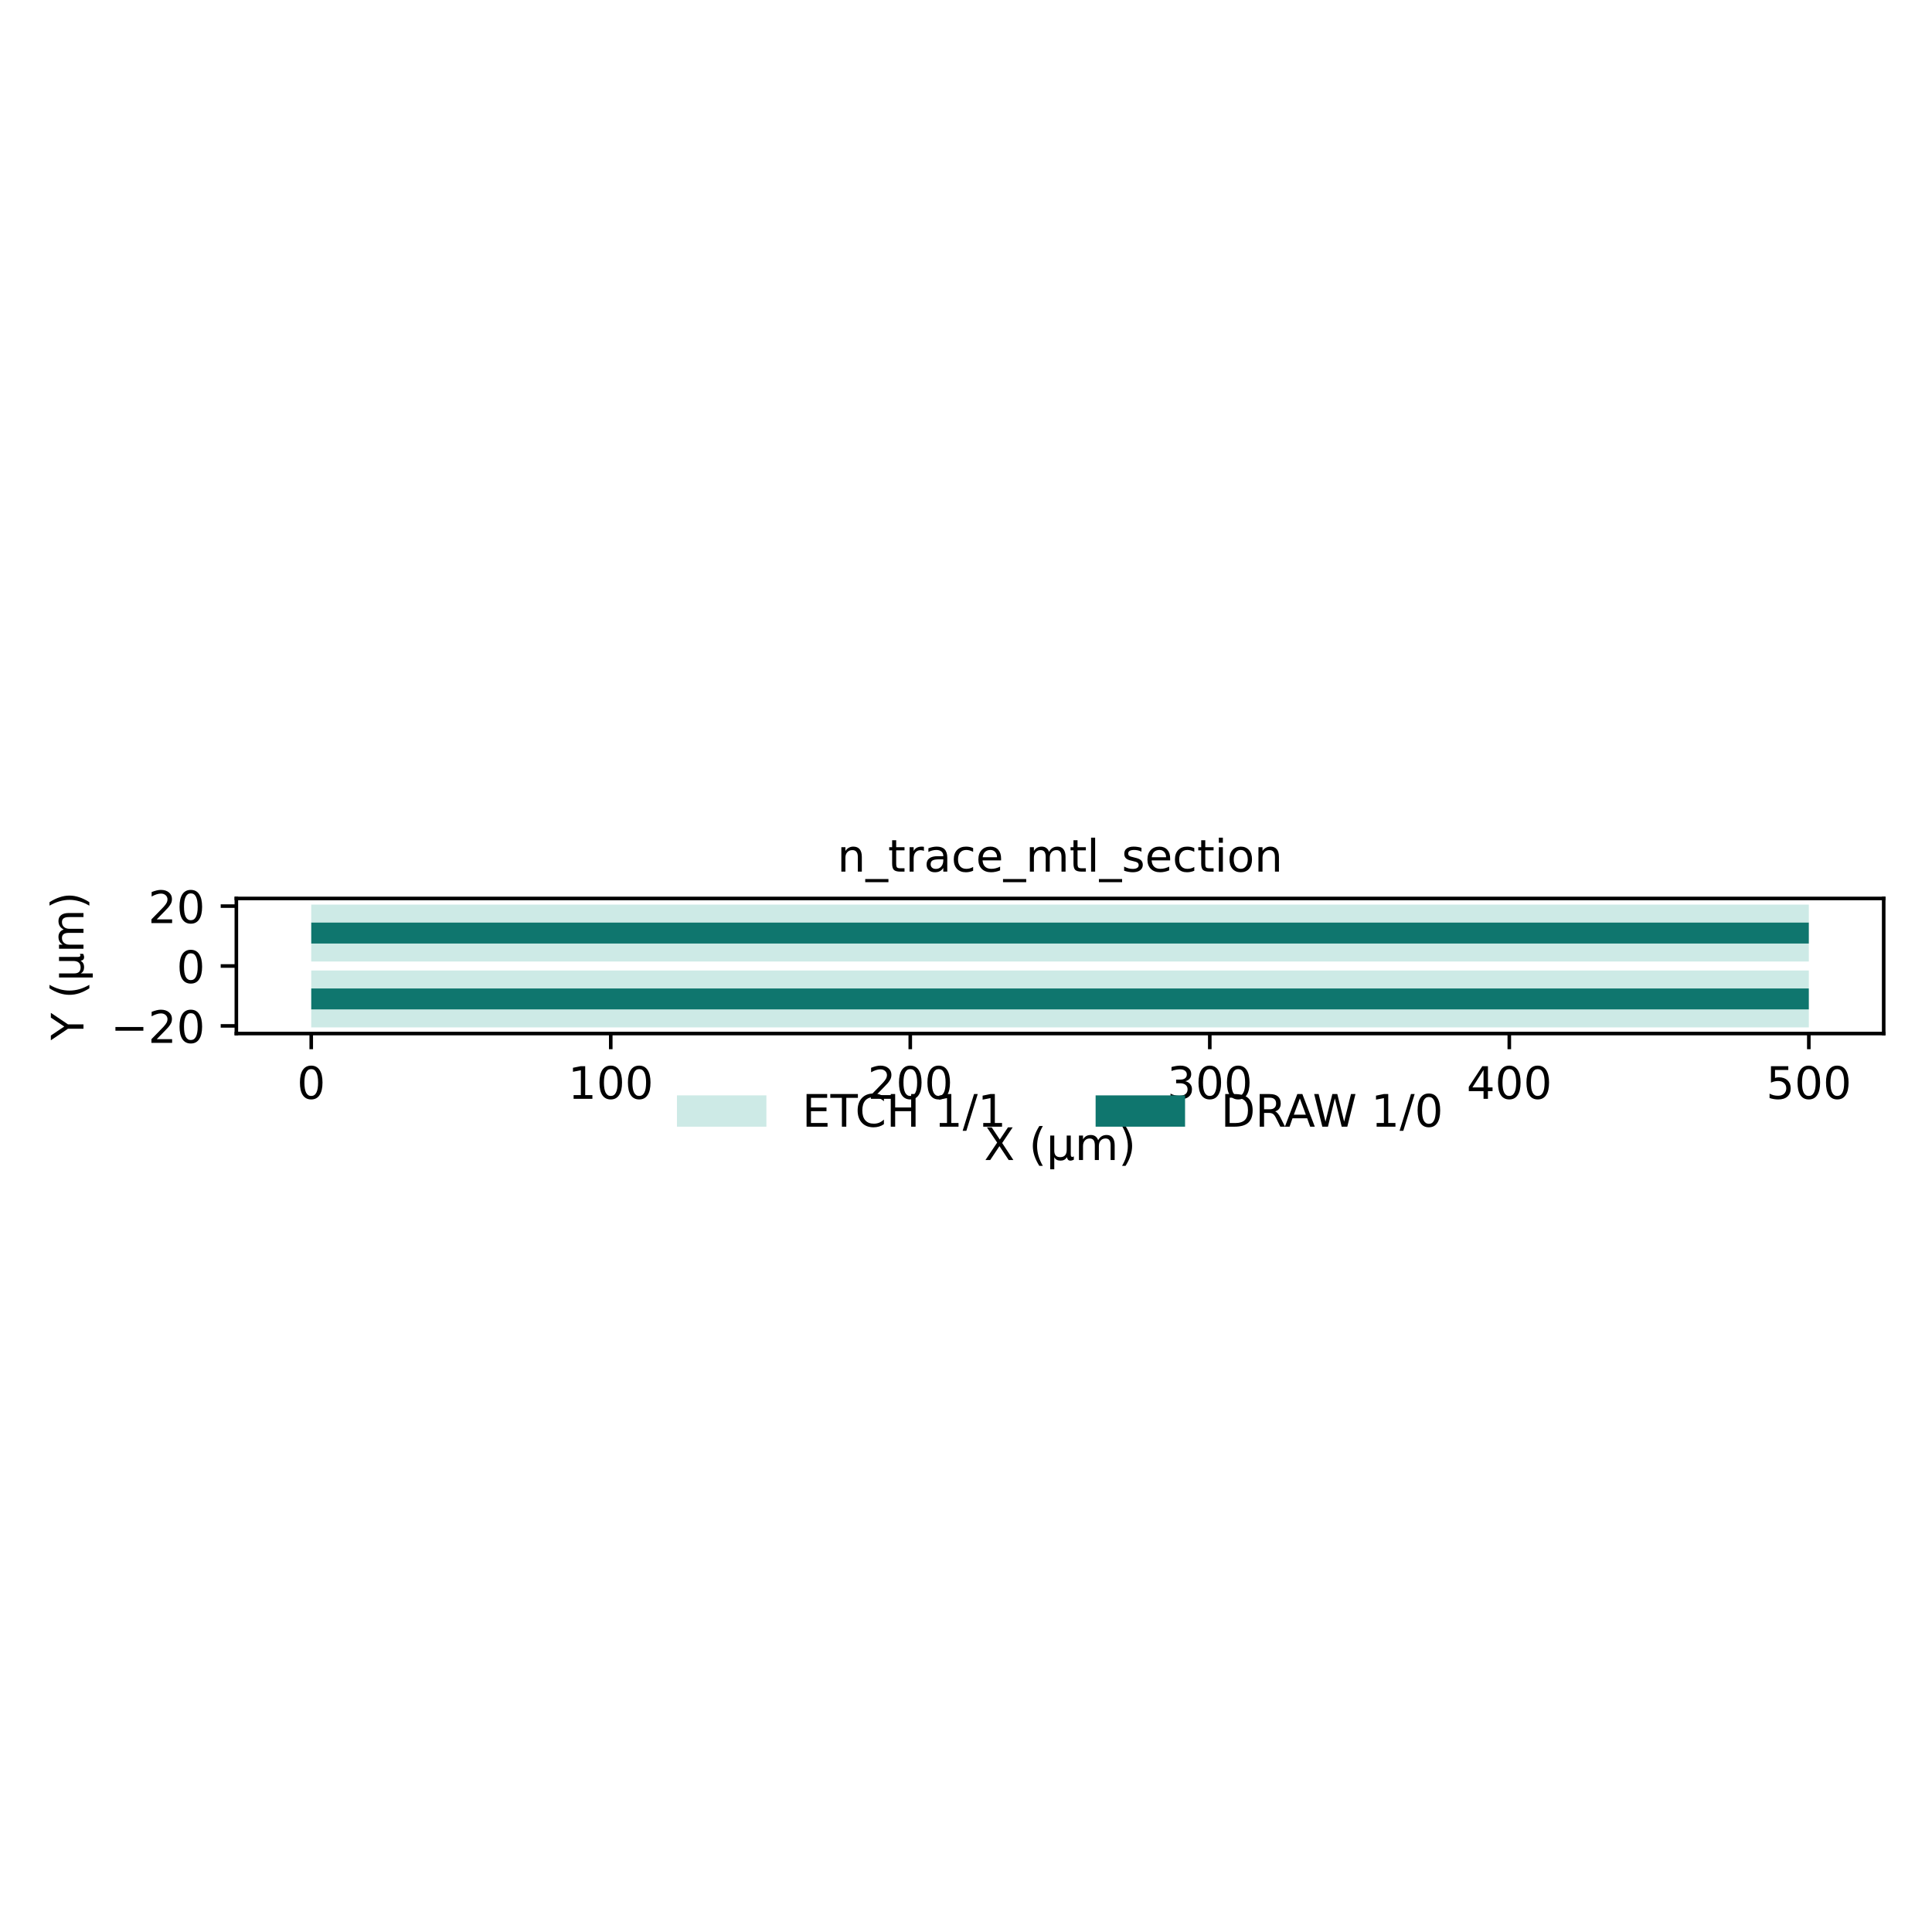
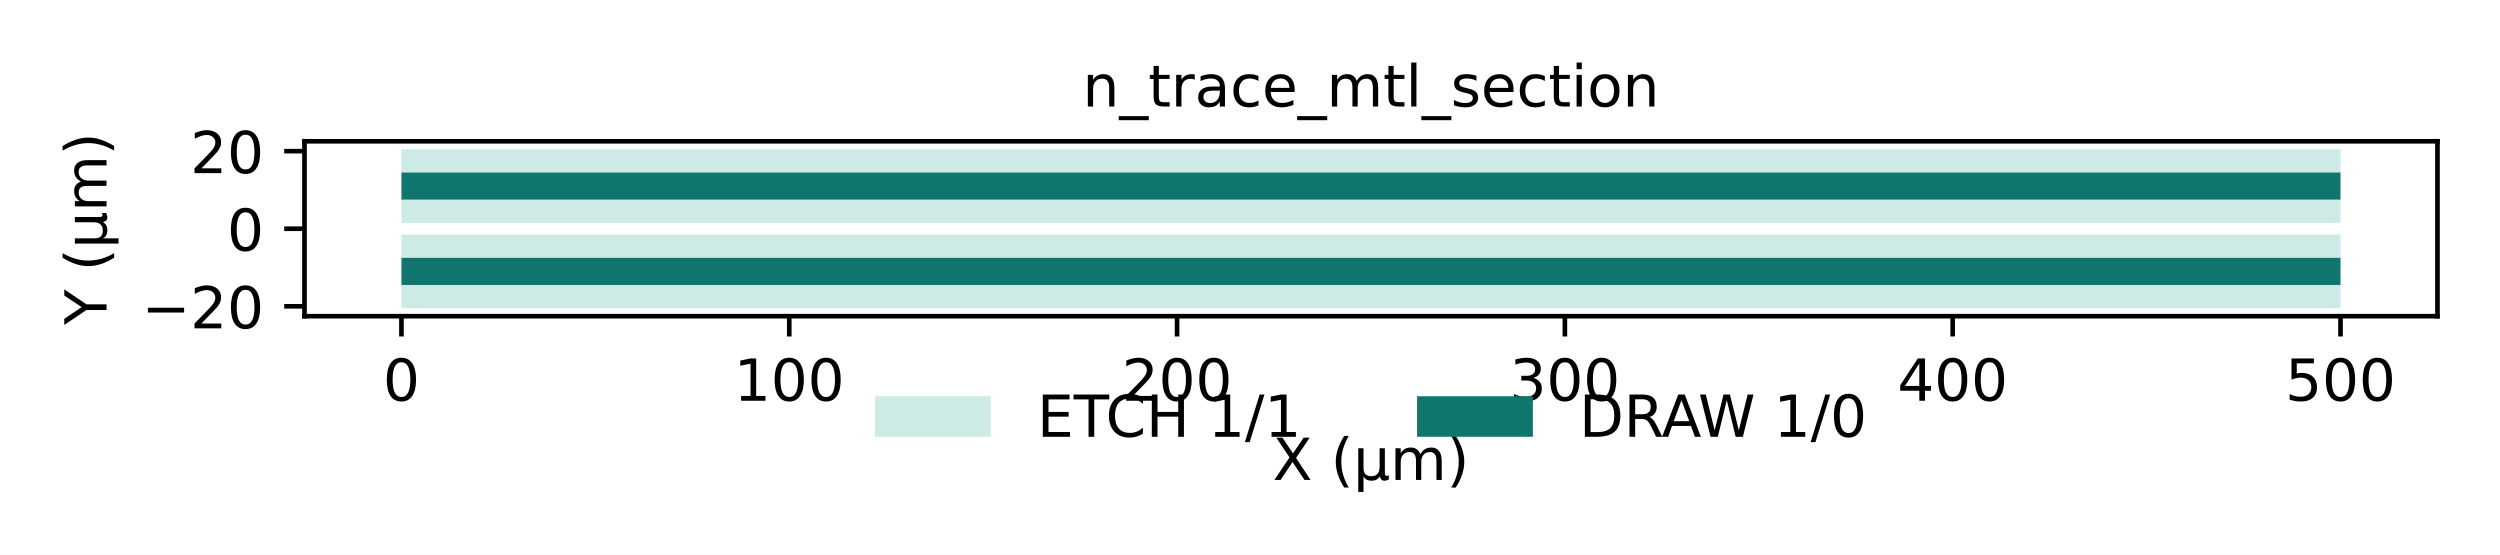
- <svg xmlns="http://www.w3.org/2000/svg" xmlns:xlink="http://www.w3.org/1999/xlink" width="432pt" height="432pt" viewBox="0 0 432 432" version="1.1">
+ <svg xmlns="http://www.w3.org/2000/svg" xmlns:xlink="http://www.w3.org/1999/xlink" width="431.733pt" height="95.759pt" viewBox="0 0 431.733 95.759" version="1.1">
  <defs>
    <style type="text/css">*{stroke-linejoin: round; stroke-linecap: butt}</style>
  </defs>
  <g id="figure_1">
    <g id="patch_1">
-       <path d="M 0 432  L 432 432  L 432 0  L 0 0  z " style="fill: #ffffff" />
+       <path d="M 0 95.759  L 431.733 95.759  L 431.733 0  L 0 0  z " style="fill: #ffffff" />
    </g>
    <g id="axes_1">
      <g id="patch_2">
-         <path d="M 52.85 231.102  L 421.2 231.102  L 421.2 200.898  L 52.85 200.898  z " style="fill: #ffffff" />
+         <path d="M 52.583 54.603  L 420.933 54.603  L 420.933 24.398  L 52.583 24.398  z " style="fill: #ffffff" />
      </g>
      <g id="patch_3">
-         <path d="M 69.593 229.729  L 69.593 225.711  L 404.457 225.711  L 404.457 229.729  z M 69.593 221.023  L 69.593 217.005  L 404.457 217.005  L 404.457 221.023  z M 69.593 214.995  L 69.593 210.977  L 404.457 210.977  L 404.457 214.995  z M 69.593 206.289  L 69.593 202.271  L 404.457 202.271  L 404.457 206.289  z " clip-path="url(#pe73c9ffd0b)" style="fill: #b2dfd9; fill-opacity: 0.65" />
+         <path d="M 69.326 53.23  L 69.326 49.212  L 404.19 49.212  L 404.19 53.23  z M 69.326 44.524  L 69.326 40.505  L 404.19 40.505  L 404.19 44.524  z M 69.326 38.496  L 69.326 34.478  L 404.19 34.478  L 404.19 38.496  z M 69.326 29.79  L 69.326 25.771  L 404.19 25.771  L 404.19 29.79  z " clip-path="url(#p42662de28c)" style="fill: #b2dfd9; fill-opacity: 0.65" />
      </g>
      <g id="patch_4">
-         <path d="M 69.593 225.711  L 69.593 221.023  L 404.457 221.023  L 404.457 225.711  z M 69.593 210.977  L 69.593 206.289  L 404.457 206.289  L 404.457 210.977  z " clip-path="url(#pe73c9ffd0b)" style="fill: #0f766e" />
+         <path d="M 69.326 49.212  L 69.326 44.524  L 404.19 44.524  L 404.19 49.212  z M 69.326 34.478  L 69.326 29.79  L 404.19 29.79  L 404.19 34.478  z " clip-path="url(#p42662de28c)" style="fill: #0f766e" />
      </g>
      <g id="matplotlib.axis_1">
        <g id="xtick_1">
          <g id="line2d_1">
            <defs>
              <path id="mcb5018c08f" d="M 0 0  L 0 3.5  " style="stroke: #000000; stroke-width: 0.8" />
            </defs>
            <g>
-               <use xlink:href="#mcb5018c08f" x="69.593" y="231.102" style="stroke: #000000; stroke-width: 0.8" />
+               <use xlink:href="#mcb5018c08f" x="69.326" y="54.603" style="stroke: #000000; stroke-width: 0.8" />
            </g>
          </g>
          <g id="text_1">
-             <text style="font-size: 10px; font-family: 'DejaVu Sans', 'Bitstream Vera Sans', 'Computer Modern Sans Serif', 'Lucida Grande', 'Verdana', 'Geneva', 'Lucid', 'Arial', 'Helvetica', 'Avant Garde', sans-serif; text-anchor: middle" x="69.593" y="245.701" transform="rotate(-0 69.59318 245.7008)">0</text>
+             <text style="font-size: 10px; font-family: 'DejaVu Sans', 'Bitstream Vera Sans', 'Computer Modern Sans Serif', 'Lucida Grande', 'Verdana', 'Geneva', 'Lucid', 'Arial', 'Helvetica', 'Avant Garde', sans-serif; text-anchor: middle" x="69.326" y="69.202" transform="rotate(-0 69.32599 69.20158)">0</text>
          </g>
        </g>
        <g id="xtick_2">
          <g id="line2d_2">
            <g>
-               <use xlink:href="#mcb5018c08f" x="136.566" y="231.102" style="stroke: #000000; stroke-width: 0.8" />
+               <use xlink:href="#mcb5018c08f" x="136.299" y="54.603" style="stroke: #000000; stroke-width: 0.8" />
            </g>
          </g>
          <g id="text_2">
-             <text style="font-size: 10px; font-family: 'DejaVu Sans', 'Bitstream Vera Sans', 'Computer Modern Sans Serif', 'Lucida Grande', 'Verdana', 'Geneva', 'Lucid', 'Arial', 'Helvetica', 'Avant Garde', sans-serif; text-anchor: middle" x="136.566" y="245.701" transform="rotate(-0 136.5659 245.7008)">100</text>
+             <text style="font-size: 10px; font-family: 'DejaVu Sans', 'Bitstream Vera Sans', 'Computer Modern Sans Serif', 'Lucida Grande', 'Verdana', 'Geneva', 'Lucid', 'Arial', 'Helvetica', 'Avant Garde', sans-serif; text-anchor: middle" x="136.299" y="69.202" transform="rotate(-0 136.2987 69.20158)">100</text>
          </g>
        </g>
        <g id="xtick_3">
          <g id="line2d_3">
            <g>
-               <use xlink:href="#mcb5018c08f" x="203.539" y="231.102" style="stroke: #000000; stroke-width: 0.8" />
+               <use xlink:href="#mcb5018c08f" x="203.271" y="54.603" style="stroke: #000000; stroke-width: 0.8" />
            </g>
          </g>
          <g id="text_3">
-             <text style="font-size: 10px; font-family: 'DejaVu Sans', 'Bitstream Vera Sans', 'Computer Modern Sans Serif', 'Lucida Grande', 'Verdana', 'Geneva', 'Lucid', 'Arial', 'Helvetica', 'Avant Garde', sans-serif; text-anchor: middle" x="203.539" y="245.701" transform="rotate(-0 203.5386 245.7008)">200</text>
+             <text style="font-size: 10px; font-family: 'DejaVu Sans', 'Bitstream Vera Sans', 'Computer Modern Sans Serif', 'Lucida Grande', 'Verdana', 'Geneva', 'Lucid', 'Arial', 'Helvetica', 'Avant Garde', sans-serif; text-anchor: middle" x="203.271" y="69.202" transform="rotate(-0 203.2714 69.20158)">200</text>
          </g>
        </g>
        <g id="xtick_4">
          <g id="line2d_4">
            <g>
-               <use xlink:href="#mcb5018c08f" x="270.511" y="231.102" style="stroke: #000000; stroke-width: 0.8" />
+               <use xlink:href="#mcb5018c08f" x="270.244" y="54.603" style="stroke: #000000; stroke-width: 0.8" />
            </g>
          </g>
          <g id="text_4">
-             <text style="font-size: 10px; font-family: 'DejaVu Sans', 'Bitstream Vera Sans', 'Computer Modern Sans Serif', 'Lucida Grande', 'Verdana', 'Geneva', 'Lucid', 'Arial', 'Helvetica', 'Avant Garde', sans-serif; text-anchor: middle" x="270.511" y="245.701" transform="rotate(-0 270.5114 245.7008)">300</text>
+             <text style="font-size: 10px; font-family: 'DejaVu Sans', 'Bitstream Vera Sans', 'Computer Modern Sans Serif', 'Lucida Grande', 'Verdana', 'Geneva', 'Lucid', 'Arial', 'Helvetica', 'Avant Garde', sans-serif; text-anchor: middle" x="270.244" y="69.202" transform="rotate(-0 270.2442 69.20158)">300</text>
          </g>
        </g>
        <g id="xtick_5">
          <g id="line2d_5">
            <g>
-               <use xlink:href="#mcb5018c08f" x="337.484" y="231.102" style="stroke: #000000; stroke-width: 0.8" />
+               <use xlink:href="#mcb5018c08f" x="337.217" y="54.603" style="stroke: #000000; stroke-width: 0.8" />
            </g>
          </g>
          <g id="text_5">
-             <text style="font-size: 10px; font-family: 'DejaVu Sans', 'Bitstream Vera Sans', 'Computer Modern Sans Serif', 'Lucida Grande', 'Verdana', 'Geneva', 'Lucid', 'Arial', 'Helvetica', 'Avant Garde', sans-serif; text-anchor: middle" x="337.484" y="245.701" transform="rotate(-0 337.4841 245.7008)">400</text>
+             <text style="font-size: 10px; font-family: 'DejaVu Sans', 'Bitstream Vera Sans', 'Computer Modern Sans Serif', 'Lucida Grande', 'Verdana', 'Geneva', 'Lucid', 'Arial', 'Helvetica', 'Avant Garde', sans-serif; text-anchor: middle" x="337.217" y="69.202" transform="rotate(-0 337.2169 69.20158)">400</text>
          </g>
        </g>
        <g id="xtick_6">
          <g id="line2d_6">
            <g>
-               <use xlink:href="#mcb5018c08f" x="404.457" y="231.102" style="stroke: #000000; stroke-width: 0.8" />
+               <use xlink:href="#mcb5018c08f" x="404.19" y="54.603" style="stroke: #000000; stroke-width: 0.8" />
            </g>
          </g>
          <g id="text_6">
-             <text style="font-size: 10px; font-family: 'DejaVu Sans', 'Bitstream Vera Sans', 'Computer Modern Sans Serif', 'Lucida Grande', 'Verdana', 'Geneva', 'Lucid', 'Arial', 'Helvetica', 'Avant Garde', sans-serif; text-anchor: middle" x="404.457" y="245.701" transform="rotate(-0 404.4568 245.7008)">500</text>
+             <text style="font-size: 10px; font-family: 'DejaVu Sans', 'Bitstream Vera Sans', 'Computer Modern Sans Serif', 'Lucida Grande', 'Verdana', 'Geneva', 'Lucid', 'Arial', 'Helvetica', 'Avant Garde', sans-serif; text-anchor: middle" x="404.19" y="69.202" transform="rotate(-0 404.1896 69.20158)">500</text>
          </g>
        </g>
        <g id="text_7">
-           <text style="font-size: 10px; font-family: 'DejaVu Sans', 'Bitstream Vera Sans', 'Computer Modern Sans Serif', 'Lucida Grande', 'Verdana', 'Geneva', 'Lucid', 'Arial', 'Helvetica', 'Avant Garde', sans-serif; text-anchor: middle" x="237.025" y="259.379" transform="rotate(-0 237.025 259.3789)">X (µm)</text>
+           <text style="font-size: 10px; font-family: 'DejaVu Sans', 'Bitstream Vera Sans', 'Computer Modern Sans Serif', 'Lucida Grande', 'Verdana', 'Geneva', 'Lucid', 'Arial', 'Helvetica', 'Avant Garde', sans-serif; text-anchor: middle" x="236.758" y="82.88" transform="rotate(-0 236.7578 82.8797)">X (µm)</text>
        </g>
      </g>
      <g id="matplotlib.axis_2">
        <g id="ytick_1">
          <g id="line2d_7">
            <defs>
              <path id="meb83469c67" d="M 0 0  L -3.5 0  " style="stroke: #000000; stroke-width: 0.8" />
            </defs>
            <g>
-               <use xlink:href="#meb83469c67" x="52.85" y="229.395" style="stroke: #000000; stroke-width: 0.8" />
+               <use xlink:href="#meb83469c67" x="52.583" y="52.895" style="stroke: #000000; stroke-width: 0.8" />
            </g>
          </g>
          <g id="text_8">
-             <text style="font-size: 10px; font-family: 'DejaVu Sans', 'Bitstream Vera Sans', 'Computer Modern Sans Serif', 'Lucida Grande', 'Verdana', 'Geneva', 'Lucid', 'Arial', 'Helvetica', 'Avant Garde', sans-serif; text-anchor: end" x="45.85" y="233.194" transform="rotate(-0 45.85 233.1938)">−20</text>
+             <text style="font-size: 10px; font-family: 'DejaVu Sans', 'Bitstream Vera Sans', 'Computer Modern Sans Serif', 'Lucida Grande', 'Verdana', 'Geneva', 'Lucid', 'Arial', 'Helvetica', 'Avant Garde', sans-serif; text-anchor: end" x="45.583" y="56.695" transform="rotate(-0 45.58281 56.69455)">−20</text>
          </g>
        </g>
        <g id="ytick_2">
          <g id="line2d_8">
            <g>
-               <use xlink:href="#meb83469c67" x="52.85" y="216" style="stroke: #000000; stroke-width: 0.8" />
+               <use xlink:href="#meb83469c67" x="52.583" y="39.501" style="stroke: #000000; stroke-width: 0.8" />
            </g>
          </g>
          <g id="text_9">
-             <text style="font-size: 10px; font-family: 'DejaVu Sans', 'Bitstream Vera Sans', 'Computer Modern Sans Serif', 'Lucida Grande', 'Verdana', 'Geneva', 'Lucid', 'Arial', 'Helvetica', 'Avant Garde', sans-serif; text-anchor: end" x="45.85" y="219.799" transform="rotate(-0 45.85 219.7992)">0</text>
+             <text style="font-size: 10px; font-family: 'DejaVu Sans', 'Bitstream Vera Sans', 'Computer Modern Sans Serif', 'Lucida Grande', 'Verdana', 'Geneva', 'Lucid', 'Arial', 'Helvetica', 'Avant Garde', sans-serif; text-anchor: end" x="45.583" y="43.3" transform="rotate(-0 45.58281 43.30001)">0</text>
          </g>
        </g>
        <g id="ytick_3">
          <g id="line2d_9">
            <g>
-               <use xlink:href="#meb83469c67" x="52.85" y="202.605" style="stroke: #000000; stroke-width: 0.8" />
+               <use xlink:href="#meb83469c67" x="52.583" y="26.106" style="stroke: #000000; stroke-width: 0.8" />
            </g>
          </g>
          <g id="text_10">
-             <text style="font-size: 10px; font-family: 'DejaVu Sans', 'Bitstream Vera Sans', 'Computer Modern Sans Serif', 'Lucida Grande', 'Verdana', 'Geneva', 'Lucid', 'Arial', 'Helvetica', 'Avant Garde', sans-serif; text-anchor: end" x="45.85" y="206.405" transform="rotate(-0 45.85 206.4047)">20</text>
+             <text style="font-size: 10px; font-family: 'DejaVu Sans', 'Bitstream Vera Sans', 'Computer Modern Sans Serif', 'Lucida Grande', 'Verdana', 'Geneva', 'Lucid', 'Arial', 'Helvetica', 'Avant Garde', sans-serif; text-anchor: end" x="45.583" y="29.905" transform="rotate(-0 45.58281 29.90546)">20</text>
          </g>
        </g>
        <g id="text_11">
-           <text style="font-size: 10px; font-family: 'DejaVu Sans', 'Bitstream Vera Sans', 'Computer Modern Sans Serif', 'Lucida Grande', 'Verdana', 'Geneva', 'Lucid', 'Arial', 'Helvetica', 'Avant Garde', sans-serif; text-anchor: middle" x="18.666" y="216" transform="rotate(-90 18.66562 216)">Y (µm)</text>
+           <text style="font-size: 10px; font-family: 'DejaVu Sans', 'Bitstream Vera Sans', 'Computer Modern Sans Serif', 'Lucida Grande', 'Verdana', 'Geneva', 'Lucid', 'Arial', 'Helvetica', 'Avant Garde', sans-serif; text-anchor: middle" x="18.398" y="39.501" transform="rotate(-90 18.39844 39.50079)">Y (µm)</text>
        </g>
      </g>
      <g id="patch_5">
-         <path d="M 52.85 231.102  L 52.85 200.898  " style="fill: none; stroke: #000000; stroke-width: 0.8; stroke-linejoin: miter; stroke-linecap: square" />
+         <path d="M 52.583 54.603  L 52.583 24.398  " style="fill: none; stroke: #000000; stroke-width: 0.8; stroke-linejoin: miter; stroke-linecap: square" />
      </g>
      <g id="patch_6">
-         <path d="M 421.2 231.102  L 421.2 200.898  " style="fill: none; stroke: #000000; stroke-width: 0.8; stroke-linejoin: miter; stroke-linecap: square" />
+         <path d="M 420.933 54.603  L 420.933 24.398  " style="fill: none; stroke: #000000; stroke-width: 0.8; stroke-linejoin: miter; stroke-linecap: square" />
      </g>
      <g id="patch_7">
-         <path d="M 52.85 231.102  L 421.2 231.102  " style="fill: none; stroke: #000000; stroke-width: 0.8; stroke-linejoin: miter; stroke-linecap: square" />
+         <path d="M 52.583 54.603  L 420.933 54.603  " style="fill: none; stroke: #000000; stroke-width: 0.8; stroke-linejoin: miter; stroke-linecap: square" />
      </g>
      <g id="patch_8">
-         <path d="M 52.85 200.898  L 421.2 200.898  " style="fill: none; stroke: #000000; stroke-width: 0.8; stroke-linejoin: miter; stroke-linecap: square" />
+         <path d="M 52.583 24.398  L 420.933 24.398  " style="fill: none; stroke: #000000; stroke-width: 0.8; stroke-linejoin: miter; stroke-linecap: square" />
      </g>
      <g id="text_12">
-         <text style="font-size: 10px; font-family: 'DejaVu Sans', 'Bitstream Vera Sans', 'Computer Modern Sans Serif', 'Lucida Grande', 'Verdana', 'Geneva', 'Lucid', 'Arial', 'Helvetica', 'Avant Garde', sans-serif; text-anchor: middle" x="237.025" y="194.898" transform="rotate(-0 237.025 194.8976)">n_trace_mtl_section</text>
+         <text style="font-size: 10px; font-family: 'DejaVu Sans', 'Bitstream Vera Sans', 'Computer Modern Sans Serif', 'Lucida Grande', 'Verdana', 'Geneva', 'Lucid', 'Arial', 'Helvetica', 'Avant Garde', sans-serif; text-anchor: middle" x="236.758" y="18.398" transform="rotate(-0 236.7578 18.39844)">n_trace_mtl_section</text>
      </g>
      <g id="legend_1">
        <g id="patch_9">
-           <path d="M 151.369 251.929  L 171.369 251.929  L 171.369 244.929  L 151.369 244.929  z " style="fill: #b2dfd9; fill-opacity: 0.65" />
+           <path d="M 151.102 75.43  L 171.102 75.43  L 171.102 68.43  L 151.102 68.43  z " style="fill: #b2dfd9; fill-opacity: 0.65" />
        </g>
        <g id="text_13">
-           <text style="font-size: 10px; font-family: 'DejaVu Sans', 'Bitstream Vera Sans', 'Computer Modern Sans Serif', 'Lucida Grande', 'Verdana', 'Geneva', 'Lucid', 'Arial', 'Helvetica', 'Avant Garde', sans-serif; text-anchor: start" x="179.369" y="251.929" transform="rotate(-0 179.3688 251.9294)">ETCH 1/1</text>
+           <text style="font-size: 10px; font-family: 'DejaVu Sans', 'Bitstream Vera Sans', 'Computer Modern Sans Serif', 'Lucida Grande', 'Verdana', 'Geneva', 'Lucid', 'Arial', 'Helvetica', 'Avant Garde', sans-serif; text-anchor: start" x="179.102" y="75.43" transform="rotate(-0 179.1016 75.43023)">ETCH 1/1</text>
        </g>
        <g id="patch_10">
-           <path d="M 244.983 251.929  L 264.983 251.929  L 264.983 244.929  L 244.983 244.929  z " style="fill: #0f766e" />
+           <path d="M 244.716 75.43  L 264.716 75.43  L 264.716 68.43  L 244.716 68.43  z " style="fill: #0f766e" />
        </g>
        <g id="text_14">
-           <text style="font-size: 10px; font-family: 'DejaVu Sans', 'Bitstream Vera Sans', 'Computer Modern Sans Serif', 'Lucida Grande', 'Verdana', 'Geneva', 'Lucid', 'Arial', 'Helvetica', 'Avant Garde', sans-serif; text-anchor: start" x="272.983" y="251.929" transform="rotate(-0 272.9828 251.9294)">DRAW 1/0</text>
+           <text style="font-size: 10px; font-family: 'DejaVu Sans', 'Bitstream Vera Sans', 'Computer Modern Sans Serif', 'Lucida Grande', 'Verdana', 'Geneva', 'Lucid', 'Arial', 'Helvetica', 'Avant Garde', sans-serif; text-anchor: start" x="272.716" y="75.43" transform="rotate(-0 272.7156 75.43023)">DRAW 1/0</text>
        </g>
      </g>
    </g>
  </g>
  <defs>
-     <clipPath id="pe73c9ffd0b">
-       <rect x="52.85" y="200.898" width="368.35" height="30.205" />
+     <clipPath id="p42662de28c">
+       <rect x="52.583" y="24.398" width="368.35" height="30.205" />
    </clipPath>
  </defs>
</svg>
